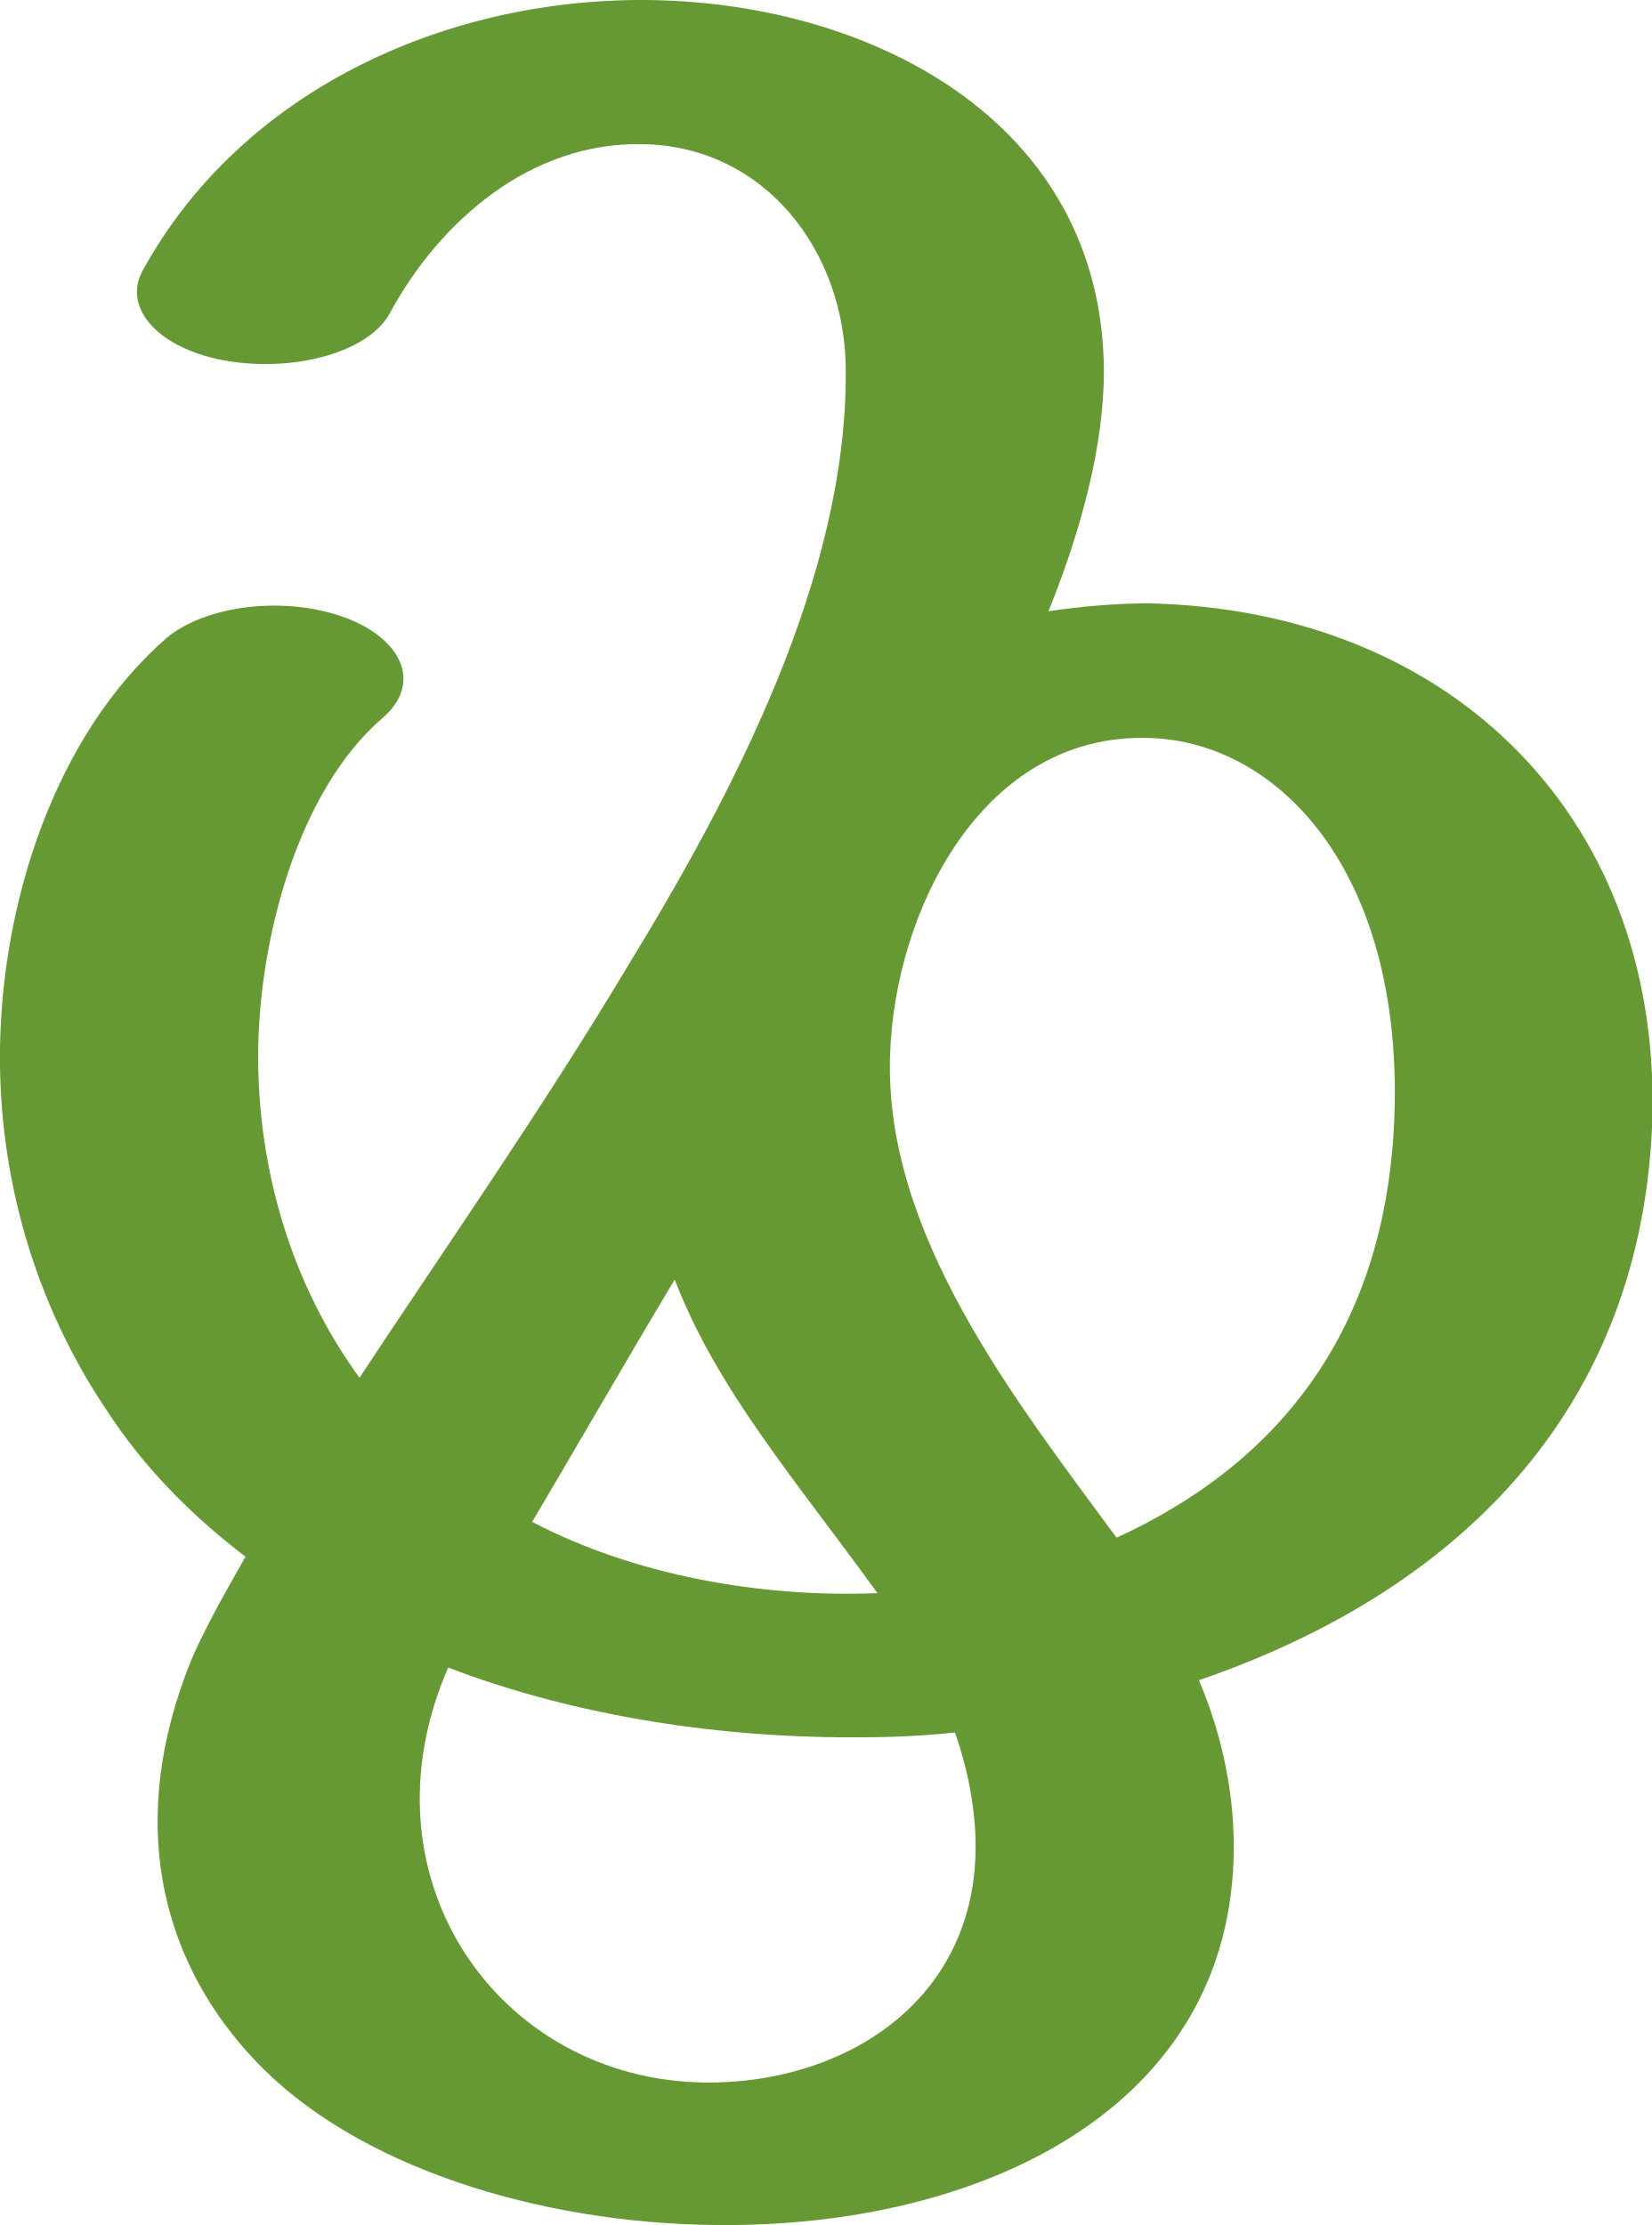
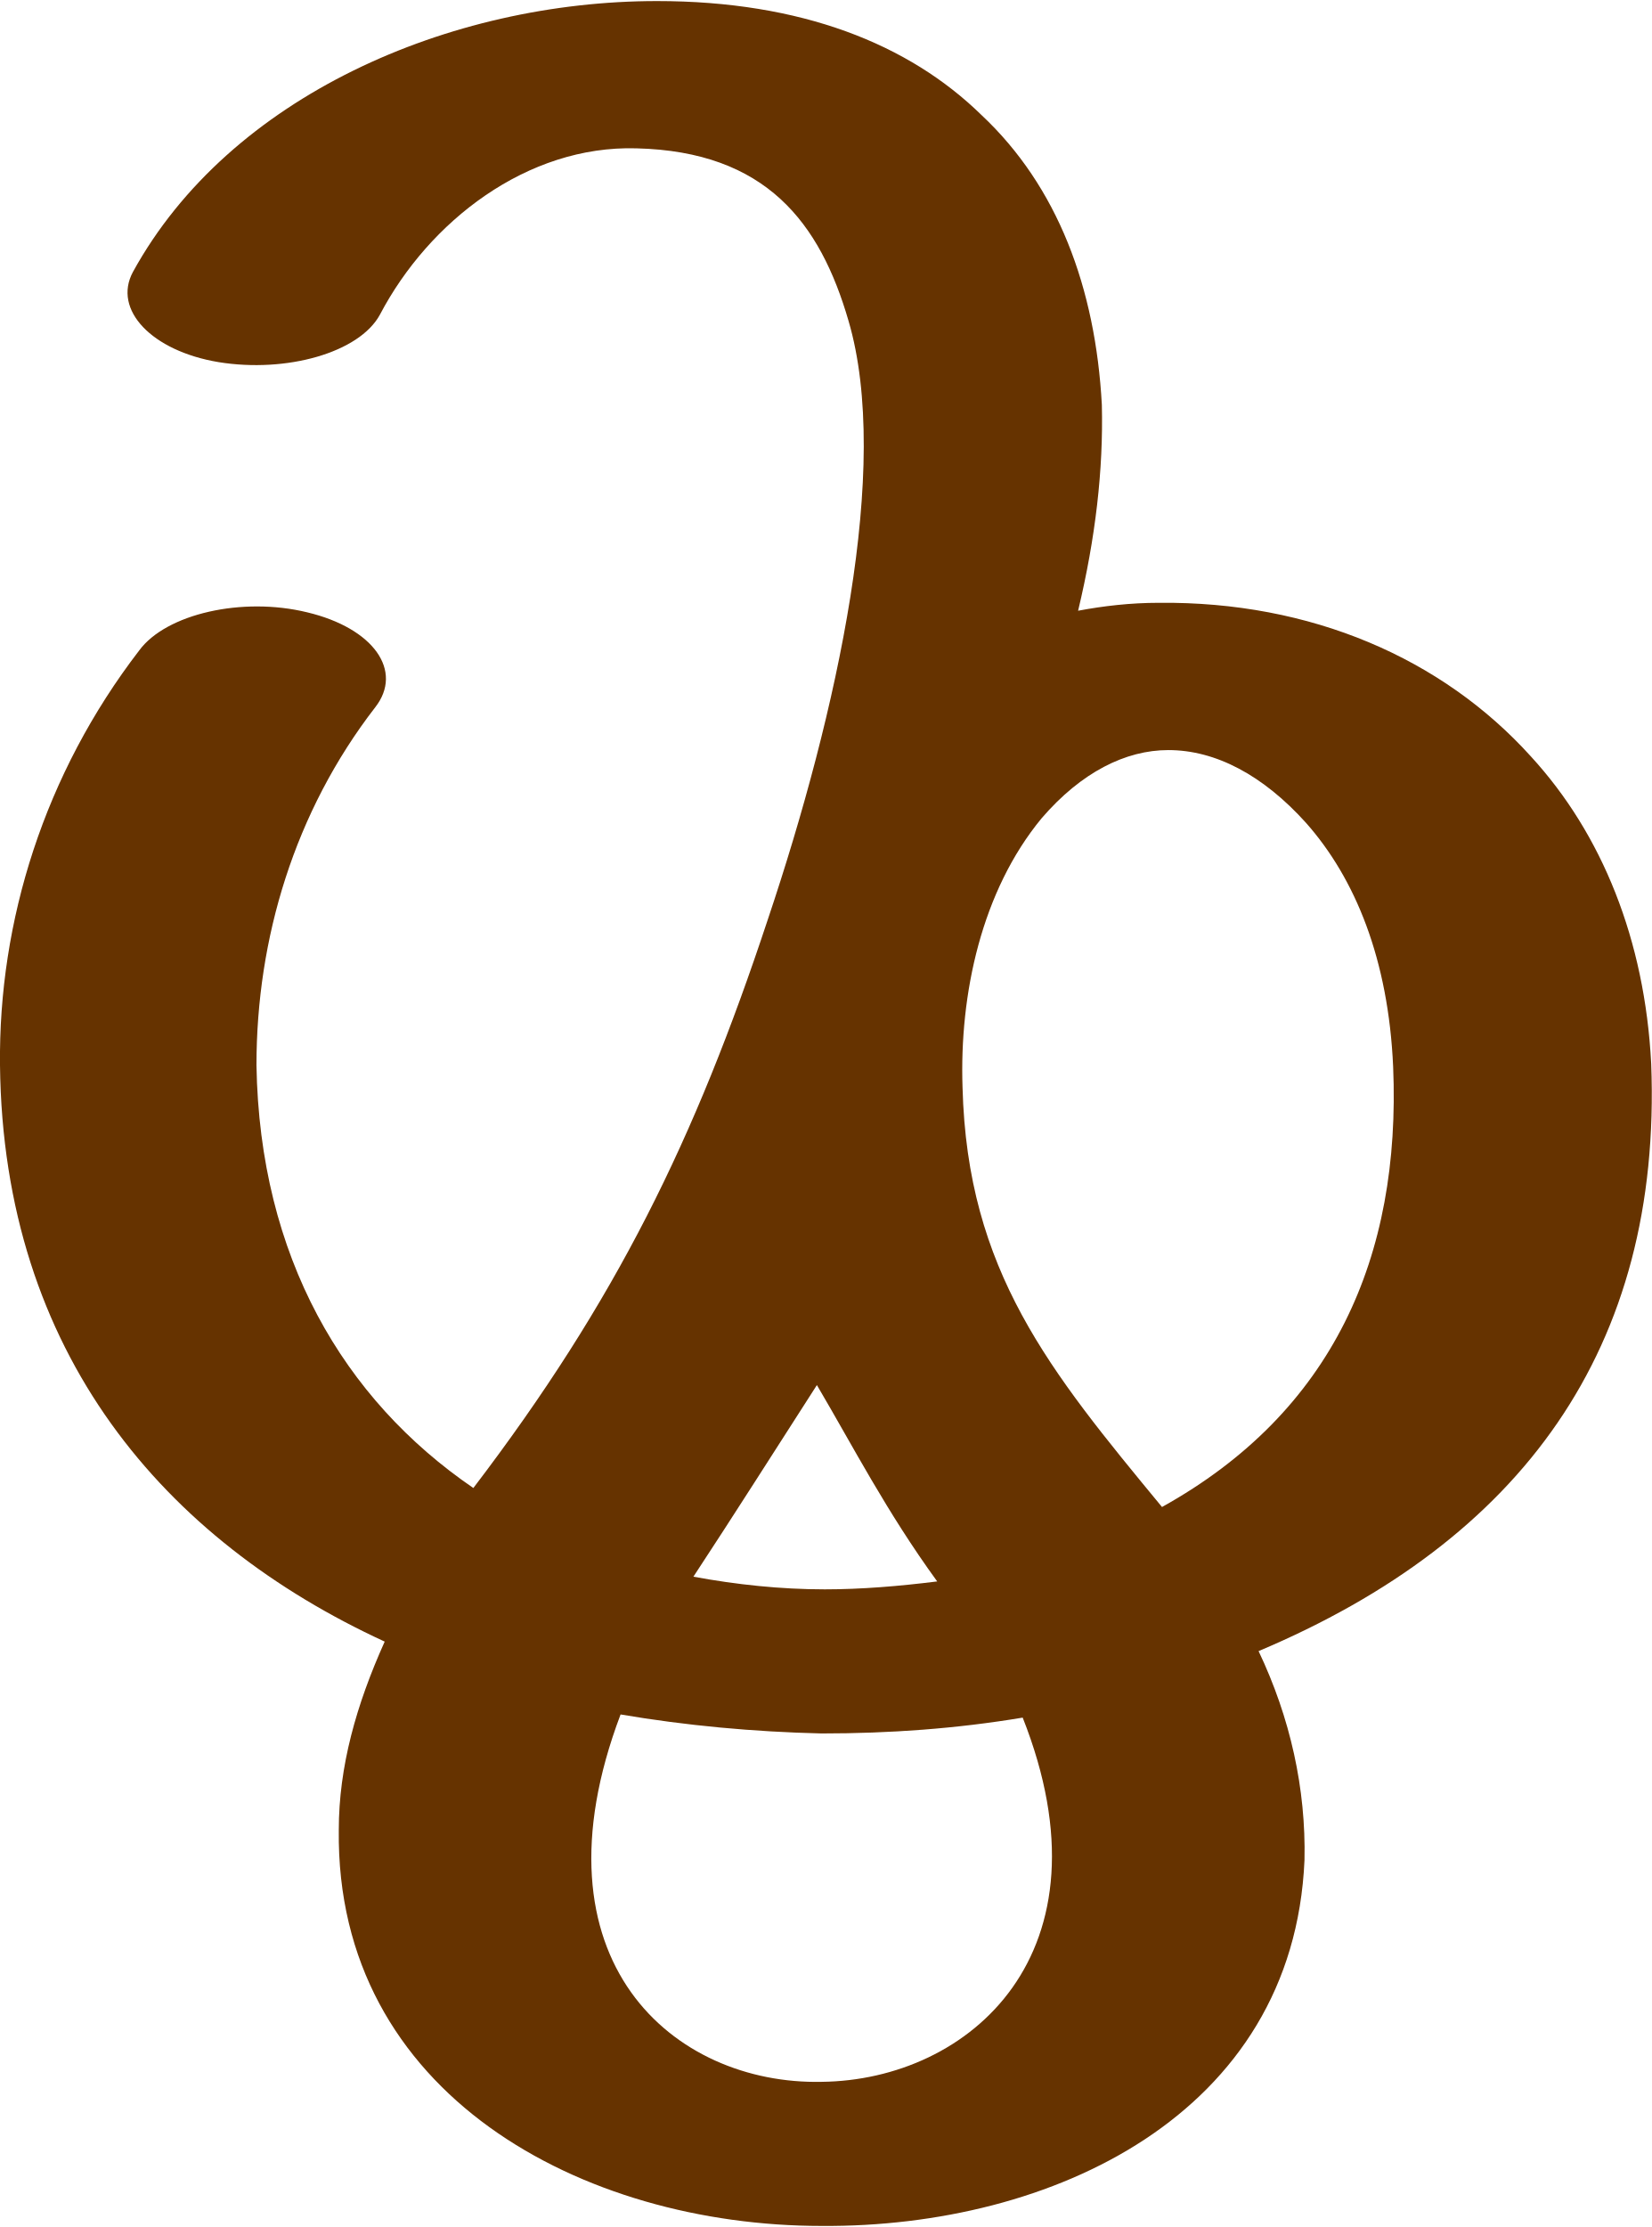
- <svg xmlns="http://www.w3.org/2000/svg" xml:space="preserve" width="1043px" height="1405px" version="1.1" style="shape-rendering:geometricPrecision; text-rendering:geometricPrecision; image-rendering:optimizeQuality; fill-rule:evenodd; clip-rule:evenodd" viewBox="0 0 1043 1405">
+ <svg xmlns="http://www.w3.org/2000/svg" xml:space="preserve" width="1042px" height="1405px" version="1.1" style="shape-rendering:geometricPrecision; text-rendering:geometricPrecision; image-rendering:optimizeQuality; fill-rule:evenodd; clip-rule:evenodd" viewBox="0 0 1043 1405">
  <defs>
    <style type="text/css">
   
-     .fil0 {fill:#669933;fill-rule:nonzero}
+     .fil0 {fill:#663300;fill-rule:nonzero}
   
  </style>
  </defs>
  <g id="Layer_x0020_1">
-     <path class="fil0" d="M227 870c52,-79 115,-169 170,-261 66,-108 138,-245 137,-375 0,-74 -50,-142 -129,-143 -70,-1 -127,48 -159,107 -13,24 -59,37 -102,30 -43,-7 -67,-33 -54,-57 62,-113 189,-171 315,-171 142,0 291,75 292,234 0,47 -14,100 -35,152 20,-3 42,-5 63,-5 194,4 327,139 318,333 -9,178 -123,291 -286,347 14,33 22,69 22,105 0,166 -161,241 -327,239 -112,-1 -228,-37 -291,-104 -56,-59 -81,-143 -44,-243 7,-20 22,-47 38,-75 -34,-26 -64,-56 -88,-93 -45,-67 -68,-147 -67,-227 1,-92 34,-198 105,-260 25,-21 75,-27 113,-13 37,14 48,42 24,63 -55,47 -79,143 -79,214 0,72 21,144 64,203zm199 -62c-30,50 -68,116 -90,153 65,34 145,48 218,45 -52,-72 -101,-128 -128,-198zm-143 245c-59,135 35,265 169,262 87,-2 164,-55 164,-149 0,-24 -5,-49 -13,-72 -19,2 -38,3 -57,3 -89,1 -182,-13 -263,-44zm422 -82c109,-50 168,-137 175,-257 9,-160 -71,-246 -155,-248 -104,-3 -160,108 -163,200 -4,113 79,218 143,305z" />
+     <path class="fil0" d="M88 410c17,-23 65,-34 106,-24 42,10 61,37 43,60 -51,66 -75,146 -75,226 2,121 55,211 137,267 90,-118 140,-220 186,-359 44,-131 78,-286 51,-378 -18,-62 -52,-107 -134,-109 -69,-2 -131,46 -162,105 -13,24 -59,37 -102,30 -42,-7 -67,-33 -54,-57 61,-111 200,-171 331,-171 91,0 159,27 205,72 48,45 72,109 76,183 1,41 -4,84 -15,130 16,-3 33,-5 51,-5 96,-1 179,35 235,97 45,49 72,116 76,194 7,180 -82,301 -248,371 20,42 30,87 29,132 -7,161 -160,232 -305,231 -151,0 -307,-83 -305,-250 0,-40 11,-79 29,-119 -139,-64 -241,-182 -243,-364 -1,-91 28,-184 88,-262zm350 585c27,5 55,8 83,8 23,0 47,-2 71,-5 -32,-44 -53,-85 -76,-124 -27,42 -53,83 -78,121zm208 89c-42,7 -84,10 -127,10 -43,-1 -86,-5 -127,-12 -59,156 34,234 127,232 93,-1 186,-81 127,-230zm88 -133c108,-60 151,-158 146,-278 -3,-68 -24,-119 -55,-154 -27,-30 -57,-46 -87,-46 -27,0 -55,14 -80,43 -38,46 -52,111 -50,170 3,116 55,179 126,265z" />
  </g>
</svg>
